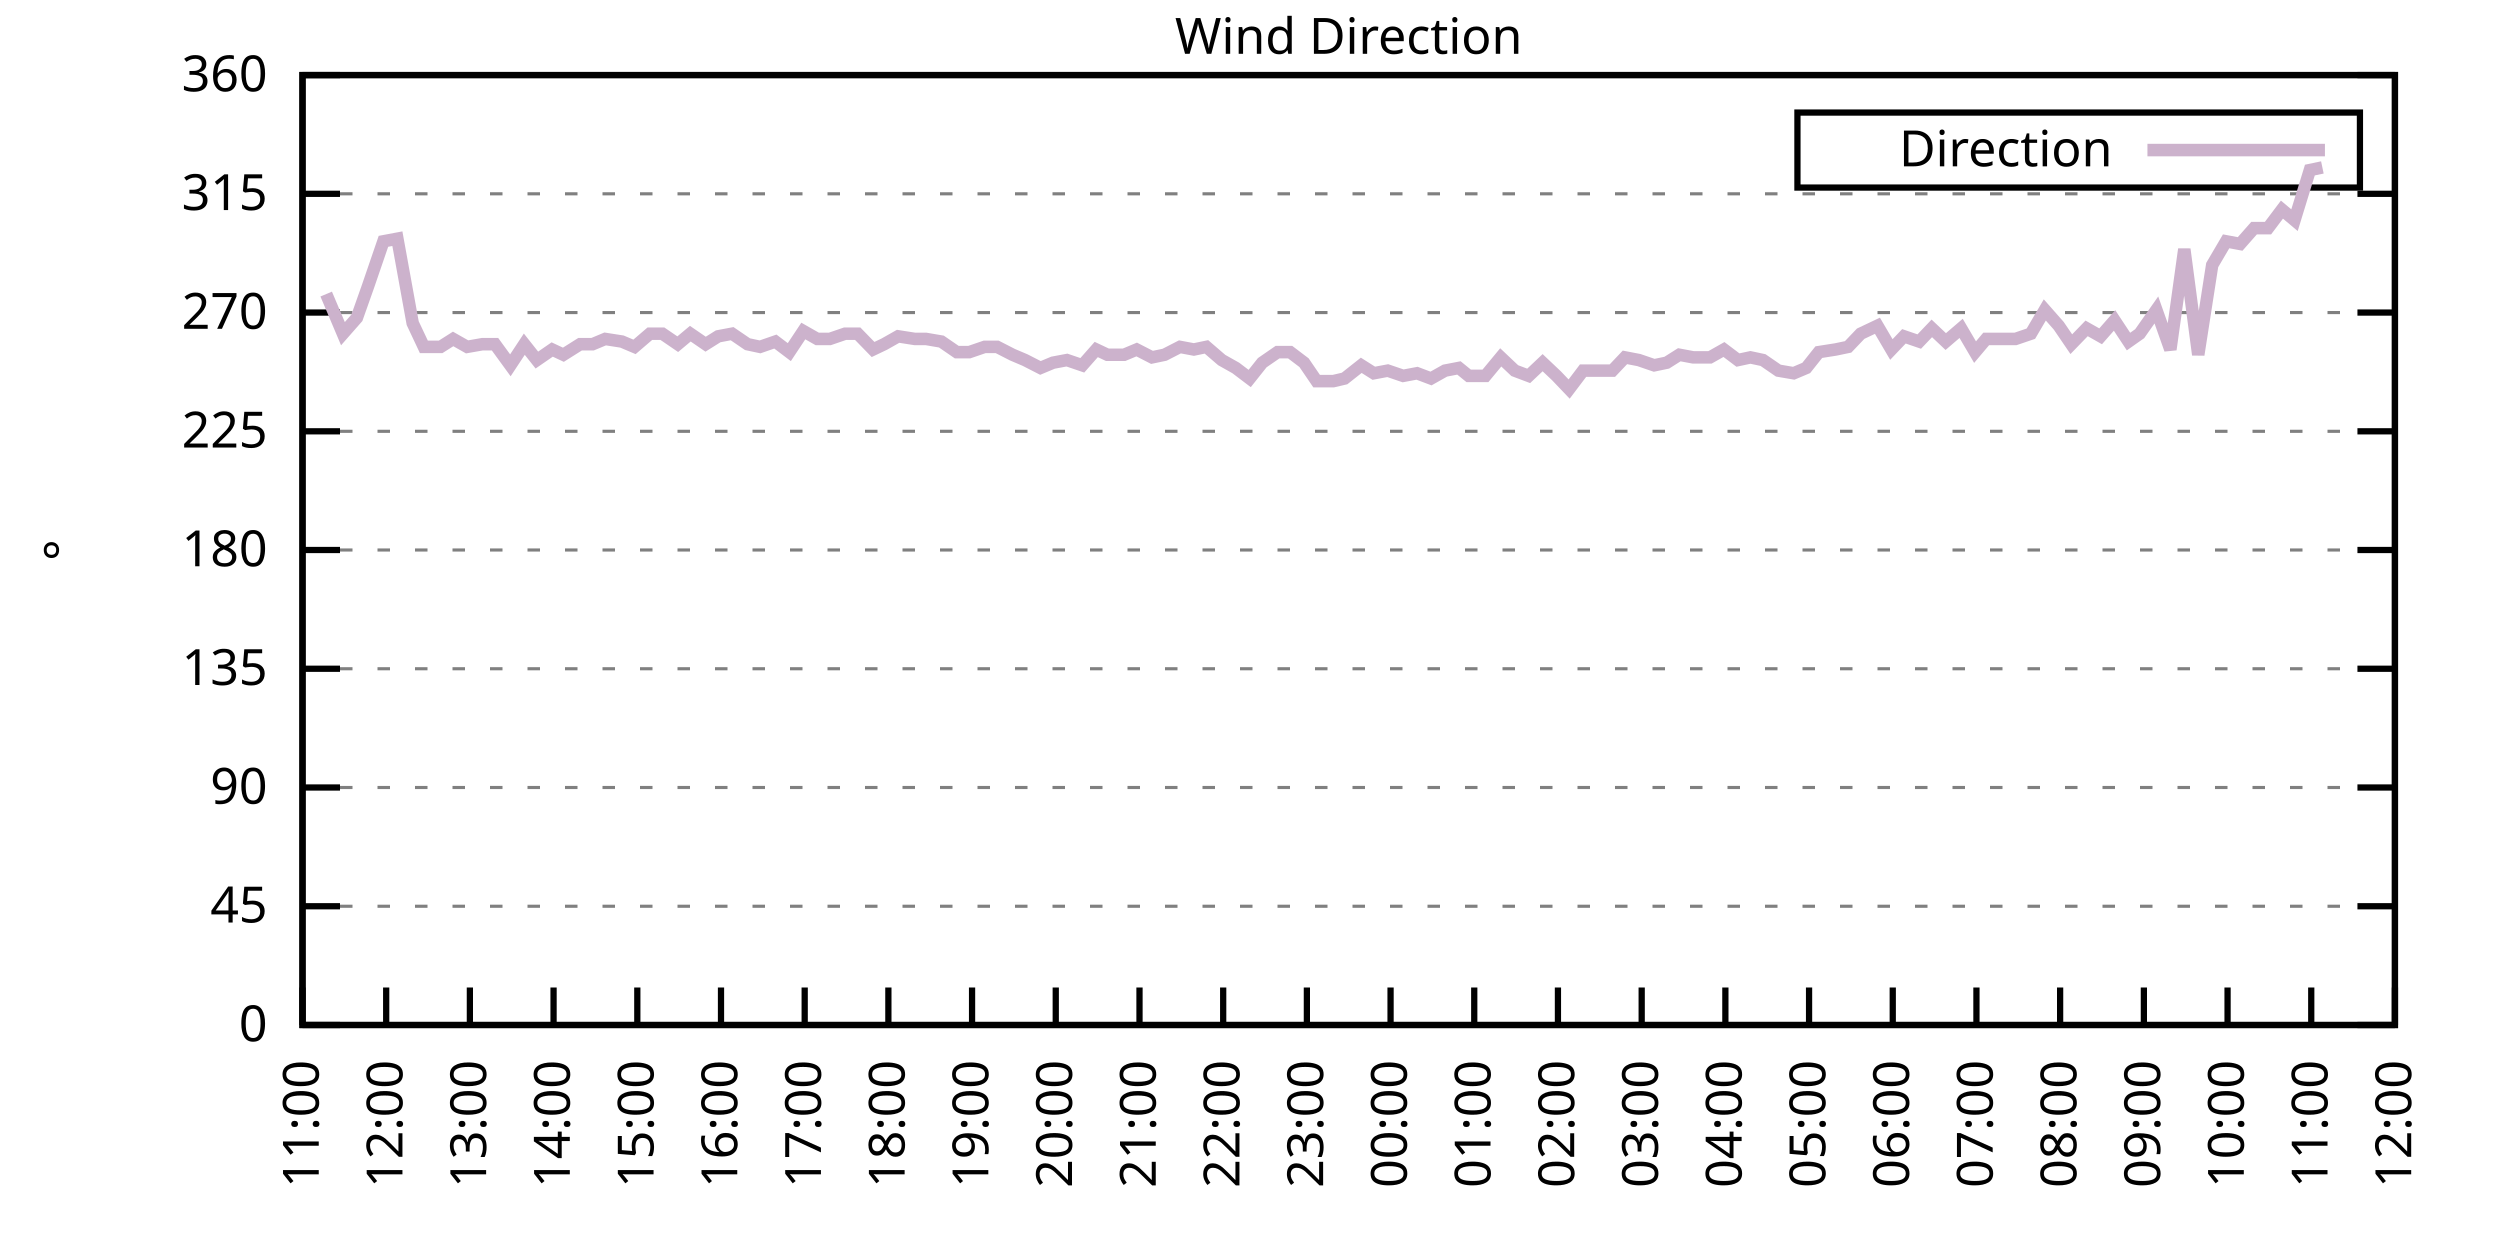
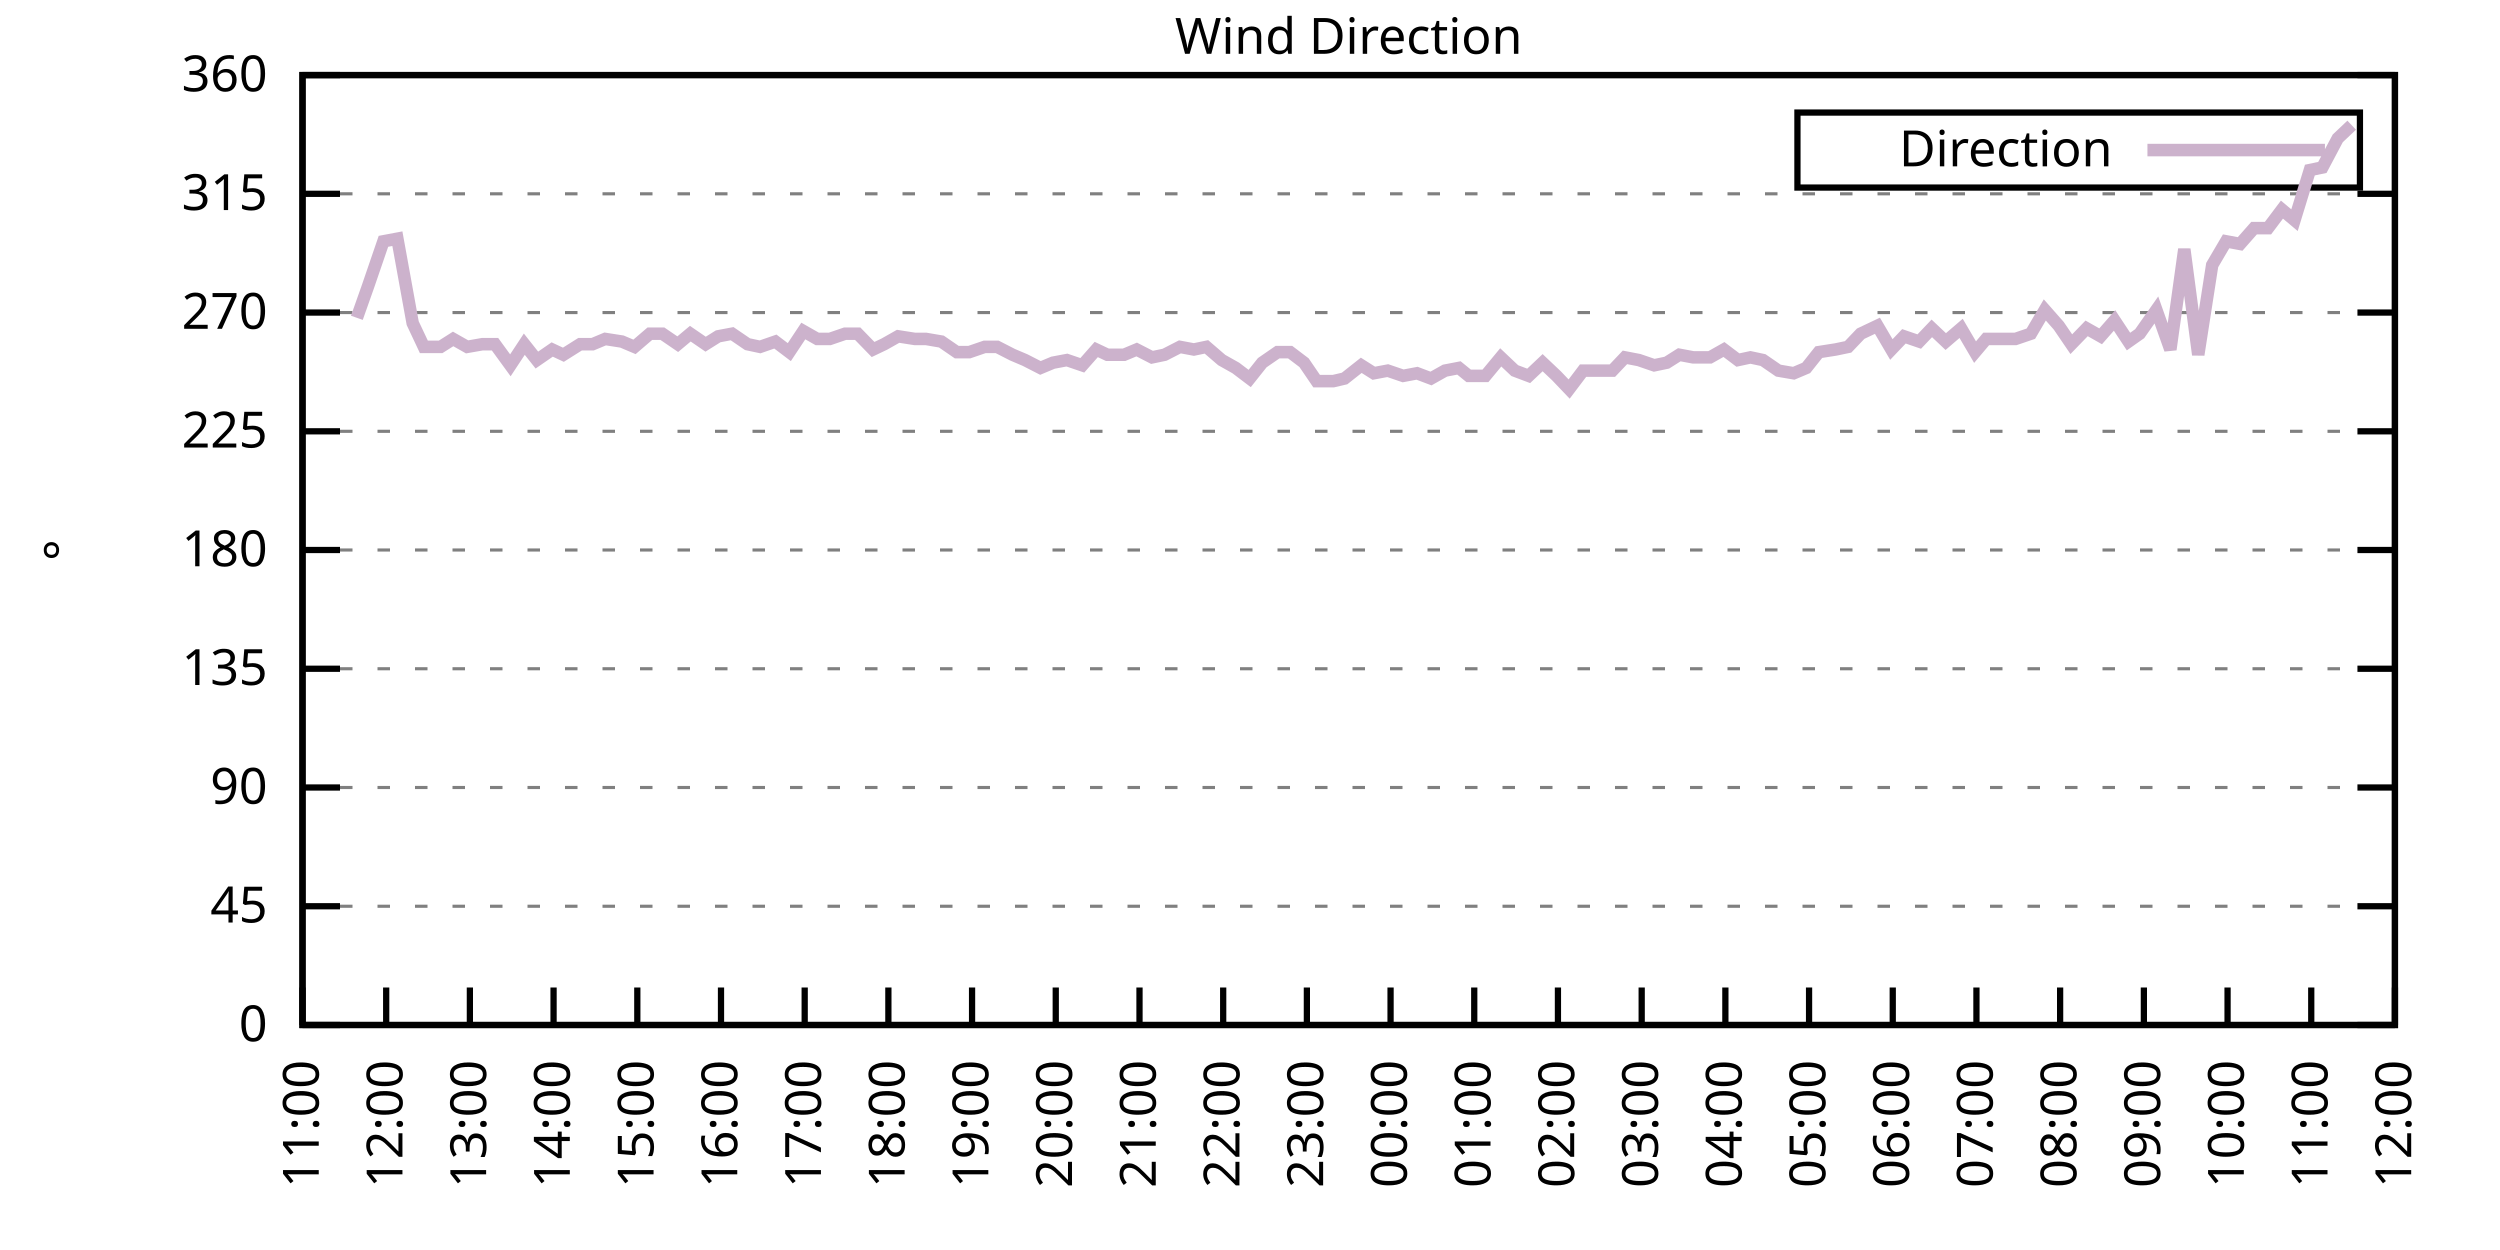
<svg xmlns="http://www.w3.org/2000/svg" xmlns:xlink="http://www.w3.org/1999/xlink" width="400" height="200" viewBox="0 0 400 200">
  <g id="gnuplot_canvas">
    <rect x="0" y="0" width="400" height="200" fill="none" />
    <defs>
      <circle id="gpDot" r="0.5" stroke-width="0.5" stroke="currentColor" />
      <path id="gpPt0" stroke-width="0.333" stroke="currentColor" d="M-1,0 h2 M0,-1 v2" />
      <path id="gpPt1" stroke-width="0.333" stroke="currentColor" d="M-1,-1 L1,1 M1,-1 L-1,1" />
      <path id="gpPt2" stroke-width="0.333" stroke="currentColor" d="M-1,0 L1,0 M0,-1 L0,1 M-1,-1 L1,1 M-1,1 L1,-1" />
      <rect id="gpPt3" stroke-width="0.333" stroke="currentColor" x="-1" y="-1" width="2" height="2" />
      <rect id="gpPt4" stroke-width="0.333" stroke="currentColor" fill="currentColor" x="-1" y="-1" width="2" height="2" />
      <circle id="gpPt5" stroke-width="0.333" stroke="currentColor" cx="0" cy="0" r="1" />
      <use xlink:href="#gpPt5" id="gpPt6" fill="currentColor" stroke="none" />
      <path id="gpPt7" stroke-width="0.333" stroke="currentColor" d="M0,-1.33 L-1.33,0.67 L1.33,0.67 z" />
      <use xlink:href="#gpPt7" id="gpPt8" fill="currentColor" stroke="none" />
      <use xlink:href="#gpPt7" id="gpPt9" stroke="currentColor" transform="rotate(180)" />
      <use xlink:href="#gpPt9" id="gpPt10" fill="currentColor" stroke="none" />
      <use xlink:href="#gpPt3" id="gpPt11" stroke="currentColor" transform="rotate(45)" />
      <use xlink:href="#gpPt11" id="gpPt12" fill="currentColor" stroke="none" />
      <path id="gpPt13" stroke-width="0.333" stroke="currentColor" d="M0,1.330 L1.265,0.411 L0.782,-1.067 L-0.782,-1.076 L-1.265,0.411 z" />
      <use xlink:href="#gpPt13" id="gpPt14" fill="currentColor" stroke="none" />
      <filter id="textbox" filterUnits="objectBoundingBox" x="0" y="0" height="1" width="1">
        <feFlood flood-color="white" flood-opacity="1" result="bgnd" />
        <feComposite in="SourceGraphic" in2="bgnd" operator="atop" />
      </filter>
      <filter id="greybox" filterUnits="objectBoundingBox" x="0" y="0" height="1" width="1">
        <feFlood flood-color="lightgrey" flood-opacity="1" result="grey" />
        <feComposite in="SourceGraphic" in2="grey" operator="atop" />
      </filter>
    </defs>
    <g fill="none" color="white" stroke="currentColor" stroke-width="1.00" stroke-linecap="butt" stroke-linejoin="miter">
</g>
    <g fill="none" color="black" stroke="currentColor" stroke-width="1.00" stroke-linecap="butt" stroke-linejoin="miter">
      <g stroke="none" shape-rendering="crispEdges">
        <polygon fill="rgb(255, 255, 255)" points="48.40,164.00 383.18,164.00 383.18,12.02 48.40,12.02 " />
      </g>
    </g>
    <g fill="none" color="black" stroke="currentColor" stroke-width="1.00" stroke-linecap="butt" stroke-linejoin="miter">
</g>
    <g fill="none" color="black" stroke="black" stroke-width="0.50" stroke-linecap="butt" stroke-linejoin="miter">
</g>
    <g fill="none" color="gray" stroke="currentColor" stroke-width="0.50" stroke-linecap="butt" stroke-linejoin="miter">
      <path stroke="gray" stroke-dasharray="2,4" class="gridline" d="M48.40,164.00 L383.19,164.00  " />
    </g>
    <g fill="none" color="gray" stroke="gray" stroke-width="1.00" stroke-linecap="butt" stroke-linejoin="miter">
</g>
    <g fill="none" color="black" stroke="currentColor" stroke-width="1.00" stroke-linecap="butt" stroke-linejoin="miter">
      <path stroke="black" d="M48.40,164.00 L54.40,164.00 M383.19,164.00 L377.19,164.00  " />
      <g transform="translate(42.80,166.60)" stroke="none" fill="black" font-family="Sans" font-size="8.00" text-anchor="end">
        <text>
          <tspan font-family="Sans"> 0</tspan>
        </text>
      </g>
    </g>
    <g fill="none" color="black" stroke="currentColor" stroke-width="1.00" stroke-linecap="butt" stroke-linejoin="miter">
</g>
    <g fill="none" color="black" stroke="black" stroke-width="0.50" stroke-linecap="butt" stroke-linejoin="miter">
</g>
    <g fill="none" color="gray" stroke="currentColor" stroke-width="0.50" stroke-linecap="butt" stroke-linejoin="miter">
      <path stroke="gray" stroke-dasharray="2,4" class="gridline" d="M48.40,145.00 L383.19,145.00  " />
    </g>
    <g fill="none" color="gray" stroke="gray" stroke-width="1.00" stroke-linecap="butt" stroke-linejoin="miter">
</g>
    <g fill="none" color="black" stroke="currentColor" stroke-width="1.00" stroke-linecap="butt" stroke-linejoin="miter">
      <path stroke="black" d="M48.40,145.00 L54.40,145.00 M383.19,145.00 L377.19,145.00  " />
      <g transform="translate(42.80,147.60)" stroke="none" fill="black" font-family="Sans" font-size="8.00" text-anchor="end">
        <text>
          <tspan font-family="Sans"> 45</tspan>
        </text>
      </g>
    </g>
    <g fill="none" color="black" stroke="currentColor" stroke-width="1.00" stroke-linecap="butt" stroke-linejoin="miter">
</g>
    <g fill="none" color="black" stroke="black" stroke-width="0.50" stroke-linecap="butt" stroke-linejoin="miter">
</g>
    <g fill="none" color="gray" stroke="currentColor" stroke-width="0.50" stroke-linecap="butt" stroke-linejoin="miter">
      <path stroke="gray" stroke-dasharray="2,4" class="gridline" d="M48.40,126.00 L383.19,126.00  " />
    </g>
    <g fill="none" color="gray" stroke="gray" stroke-width="1.00" stroke-linecap="butt" stroke-linejoin="miter">
</g>
    <g fill="none" color="black" stroke="currentColor" stroke-width="1.00" stroke-linecap="butt" stroke-linejoin="miter">
      <path stroke="black" d="M48.40,126.00 L54.40,126.00 M383.19,126.00 L377.19,126.00  " />
      <g transform="translate(42.80,128.60)" stroke="none" fill="black" font-family="Sans" font-size="8.00" text-anchor="end">
        <text>
          <tspan font-family="Sans"> 90</tspan>
        </text>
      </g>
    </g>
    <g fill="none" color="black" stroke="currentColor" stroke-width="1.00" stroke-linecap="butt" stroke-linejoin="miter">
</g>
    <g fill="none" color="black" stroke="black" stroke-width="0.50" stroke-linecap="butt" stroke-linejoin="miter">
</g>
    <g fill="none" color="gray" stroke="currentColor" stroke-width="0.50" stroke-linecap="butt" stroke-linejoin="miter">
      <path stroke="gray" stroke-dasharray="2,4" class="gridline" d="M48.40,107.00 L383.19,107.00  " />
    </g>
    <g fill="none" color="gray" stroke="gray" stroke-width="1.00" stroke-linecap="butt" stroke-linejoin="miter">
</g>
    <g fill="none" color="black" stroke="currentColor" stroke-width="1.00" stroke-linecap="butt" stroke-linejoin="miter">
      <path stroke="black" d="M48.40,107.00 L54.40,107.00 M383.19,107.00 L377.19,107.00  " />
      <g transform="translate(42.80,109.60)" stroke="none" fill="black" font-family="Sans" font-size="8.00" text-anchor="end">
        <text>
          <tspan font-family="Sans"> 135</tspan>
        </text>
      </g>
    </g>
    <g fill="none" color="black" stroke="currentColor" stroke-width="1.00" stroke-linecap="butt" stroke-linejoin="miter">
</g>
    <g fill="none" color="black" stroke="black" stroke-width="0.50" stroke-linecap="butt" stroke-linejoin="miter">
</g>
    <g fill="none" color="gray" stroke="currentColor" stroke-width="0.50" stroke-linecap="butt" stroke-linejoin="miter">
      <path stroke="gray" stroke-dasharray="2,4" class="gridline" d="M48.40,88.00 L383.19,88.00  " />
    </g>
    <g fill="none" color="gray" stroke="gray" stroke-width="1.00" stroke-linecap="butt" stroke-linejoin="miter">
</g>
    <g fill="none" color="black" stroke="currentColor" stroke-width="1.00" stroke-linecap="butt" stroke-linejoin="miter">
      <path stroke="black" d="M48.40,88.00 L54.40,88.00 M383.19,88.00 L377.19,88.00  " />
      <g transform="translate(42.80,90.60)" stroke="none" fill="black" font-family="Sans" font-size="8.00" text-anchor="end">
        <text>
          <tspan font-family="Sans"> 180</tspan>
        </text>
      </g>
    </g>
    <g fill="none" color="black" stroke="currentColor" stroke-width="1.00" stroke-linecap="butt" stroke-linejoin="miter">
</g>
    <g fill="none" color="black" stroke="black" stroke-width="0.50" stroke-linecap="butt" stroke-linejoin="miter">
</g>
    <g fill="none" color="gray" stroke="currentColor" stroke-width="0.50" stroke-linecap="butt" stroke-linejoin="miter">
      <path stroke="gray" stroke-dasharray="2,4" class="gridline" d="M48.40,69.01 L383.19,69.01  " />
    </g>
    <g fill="none" color="gray" stroke="gray" stroke-width="1.00" stroke-linecap="butt" stroke-linejoin="miter">
</g>
    <g fill="none" color="black" stroke="currentColor" stroke-width="1.00" stroke-linecap="butt" stroke-linejoin="miter">
      <path stroke="black" d="M48.40,69.01 L54.40,69.01 M383.19,69.01 L377.19,69.01  " />
      <g transform="translate(42.80,71.61)" stroke="none" fill="black" font-family="Sans" font-size="8.00" text-anchor="end">
        <text>
          <tspan font-family="Sans"> 225</tspan>
        </text>
      </g>
    </g>
    <g fill="none" color="black" stroke="currentColor" stroke-width="1.00" stroke-linecap="butt" stroke-linejoin="miter">
</g>
    <g fill="none" color="black" stroke="black" stroke-width="0.50" stroke-linecap="butt" stroke-linejoin="miter">
</g>
    <g fill="none" color="gray" stroke="currentColor" stroke-width="0.50" stroke-linecap="butt" stroke-linejoin="miter">
      <path stroke="gray" stroke-dasharray="2,4" class="gridline" d="M48.40,50.01 L383.19,50.01  " />
    </g>
    <g fill="none" color="gray" stroke="gray" stroke-width="1.00" stroke-linecap="butt" stroke-linejoin="miter">
</g>
    <g fill="none" color="black" stroke="currentColor" stroke-width="1.00" stroke-linecap="butt" stroke-linejoin="miter">
      <path stroke="black" d="M48.40,50.01 L54.40,50.01 M383.19,50.01 L377.19,50.01  " />
      <g transform="translate(42.80,52.61)" stroke="none" fill="black" font-family="Sans" font-size="8.00" text-anchor="end">
        <text>
          <tspan font-family="Sans"> 270</tspan>
        </text>
      </g>
    </g>
    <g fill="none" color="black" stroke="currentColor" stroke-width="1.00" stroke-linecap="butt" stroke-linejoin="miter">
</g>
    <g fill="none" color="black" stroke="black" stroke-width="0.50" stroke-linecap="butt" stroke-linejoin="miter">
</g>
    <g fill="none" color="gray" stroke="currentColor" stroke-width="0.50" stroke-linecap="butt" stroke-linejoin="miter">
      <path stroke="gray" stroke-dasharray="2,4" class="gridline" d="M48.40,31.01 L383.19,31.01  " />
    </g>
    <g fill="none" color="gray" stroke="gray" stroke-width="1.00" stroke-linecap="butt" stroke-linejoin="miter">
</g>
    <g fill="none" color="black" stroke="currentColor" stroke-width="1.00" stroke-linecap="butt" stroke-linejoin="miter">
      <path stroke="black" d="M48.40,31.01 L54.40,31.01 M383.19,31.01 L377.19,31.01  " />
      <g transform="translate(42.80,33.61)" stroke="none" fill="black" font-family="Sans" font-size="8.00" text-anchor="end">
        <text>
          <tspan font-family="Sans"> 315</tspan>
        </text>
      </g>
    </g>
    <g fill="none" color="black" stroke="currentColor" stroke-width="1.00" stroke-linecap="butt" stroke-linejoin="miter">
</g>
    <g fill="none" color="black" stroke="black" stroke-width="0.50" stroke-linecap="butt" stroke-linejoin="miter">
</g>
    <g fill="none" color="gray" stroke="currentColor" stroke-width="0.50" stroke-linecap="butt" stroke-linejoin="miter">
      <path stroke="gray" stroke-dasharray="2,4" class="gridline" d="M48.40,12.01 L383.19,12.01  " />
    </g>
    <g fill="none" color="gray" stroke="gray" stroke-width="1.00" stroke-linecap="butt" stroke-linejoin="miter">
</g>
    <g fill="none" color="black" stroke="currentColor" stroke-width="1.00" stroke-linecap="butt" stroke-linejoin="miter">
      <path stroke="black" d="M48.40,12.01 L54.40,12.01 M383.19,12.01 L377.19,12.01  " />
      <g transform="translate(42.80,14.61)" stroke="none" fill="black" font-family="Sans" font-size="8.00" text-anchor="end">
        <text>
          <tspan font-family="Sans"> 360</tspan>
        </text>
      </g>
    </g>
    <g fill="none" color="black" stroke="currentColor" stroke-width="1.00" stroke-linecap="butt" stroke-linejoin="miter">
      <path stroke="black" d="M48.40,164.00 L48.40,158.00  " />
      <g transform="translate(51.00,169.60) rotate(270.00)" stroke="none" fill="black" font-family="Sans" font-size="8.00" text-anchor="end">
        <text>
          <tspan font-family="Sans">11:00</tspan>
        </text>
      </g>
    </g>
    <g fill="none" color="black" stroke="currentColor" stroke-width="1.00" stroke-linecap="butt" stroke-linejoin="miter">
      <path stroke="black" d="M61.79,164.00 L61.79,158.00  " />
      <g transform="translate(64.39,169.60) rotate(270.00)" stroke="none" fill="black" font-family="Sans" font-size="8.00" text-anchor="end">
        <text>
          <tspan font-family="Sans">12:00</tspan>
        </text>
      </g>
    </g>
    <g fill="none" color="black" stroke="currentColor" stroke-width="1.00" stroke-linecap="butt" stroke-linejoin="miter">
      <path stroke="black" d="M75.18,164.00 L75.18,158.00  " />
      <g transform="translate(77.78,169.60) rotate(270.00)" stroke="none" fill="black" font-family="Sans" font-size="8.00" text-anchor="end">
        <text>
          <tspan font-family="Sans">13:00</tspan>
        </text>
      </g>
    </g>
    <g fill="none" color="black" stroke="currentColor" stroke-width="1.00" stroke-linecap="butt" stroke-linejoin="miter">
      <path stroke="black" d="M88.57,164.00 L88.57,158.00  " />
      <g transform="translate(91.17,169.60) rotate(270.00)" stroke="none" fill="black" font-family="Sans" font-size="8.00" text-anchor="end">
        <text>
          <tspan font-family="Sans">14:00</tspan>
        </text>
      </g>
    </g>
    <g fill="none" color="black" stroke="currentColor" stroke-width="1.00" stroke-linecap="butt" stroke-linejoin="miter">
      <path stroke="black" d="M101.97,164.00 L101.97,158.00  " />
      <g transform="translate(104.57,169.60) rotate(270.00)" stroke="none" fill="black" font-family="Sans" font-size="8.00" text-anchor="end">
        <text>
          <tspan font-family="Sans">15:00</tspan>
        </text>
      </g>
    </g>
    <g fill="none" color="black" stroke="currentColor" stroke-width="1.00" stroke-linecap="butt" stroke-linejoin="miter">
      <path stroke="black" d="M115.36,164.00 L115.36,158.00  " />
      <g transform="translate(117.96,169.60) rotate(270.00)" stroke="none" fill="black" font-family="Sans" font-size="8.00" text-anchor="end">
        <text>
          <tspan font-family="Sans">16:00</tspan>
        </text>
      </g>
    </g>
    <g fill="none" color="black" stroke="currentColor" stroke-width="1.00" stroke-linecap="butt" stroke-linejoin="miter">
      <path stroke="black" d="M128.75,164.00 L128.75,158.00  " />
      <g transform="translate(131.35,169.60) rotate(270.00)" stroke="none" fill="black" font-family="Sans" font-size="8.00" text-anchor="end">
        <text>
          <tspan font-family="Sans">17:00</tspan>
        </text>
      </g>
    </g>
    <g fill="none" color="black" stroke="currentColor" stroke-width="1.00" stroke-linecap="butt" stroke-linejoin="miter">
      <path stroke="black" d="M142.14,164.00 L142.14,158.00  " />
      <g transform="translate(144.74,169.60) rotate(270.00)" stroke="none" fill="black" font-family="Sans" font-size="8.00" text-anchor="end">
        <text>
          <tspan font-family="Sans">18:00</tspan>
        </text>
      </g>
    </g>
    <g fill="none" color="black" stroke="currentColor" stroke-width="1.00" stroke-linecap="butt" stroke-linejoin="miter">
      <path stroke="black" d="M155.53,164.00 L155.53,158.00  " />
      <g transform="translate(158.13,169.60) rotate(270.00)" stroke="none" fill="black" font-family="Sans" font-size="8.00" text-anchor="end">
        <text>
          <tspan font-family="Sans">19:00</tspan>
        </text>
      </g>
    </g>
    <g fill="none" color="black" stroke="currentColor" stroke-width="1.00" stroke-linecap="butt" stroke-linejoin="miter">
      <path stroke="black" d="M168.92,164.00 L168.92,158.00  " />
      <g transform="translate(171.52,169.60) rotate(270.00)" stroke="none" fill="black" font-family="Sans" font-size="8.00" text-anchor="end">
        <text>
          <tspan font-family="Sans">20:00</tspan>
        </text>
      </g>
    </g>
    <g fill="none" color="black" stroke="currentColor" stroke-width="1.00" stroke-linecap="butt" stroke-linejoin="miter">
      <path stroke="black" d="M182.32,164.00 L182.32,158.00  " />
      <g transform="translate(184.92,169.60) rotate(270.00)" stroke="none" fill="black" font-family="Sans" font-size="8.00" text-anchor="end">
        <text>
          <tspan font-family="Sans">21:00</tspan>
        </text>
      </g>
    </g>
    <g fill="none" color="black" stroke="currentColor" stroke-width="1.00" stroke-linecap="butt" stroke-linejoin="miter">
      <path stroke="black" d="M195.71,164.00 L195.71,158.00  " />
      <g transform="translate(198.31,169.60) rotate(270.00)" stroke="none" fill="black" font-family="Sans" font-size="8.00" text-anchor="end">
        <text>
          <tspan font-family="Sans">22:00</tspan>
        </text>
      </g>
    </g>
    <g fill="none" color="black" stroke="currentColor" stroke-width="1.00" stroke-linecap="butt" stroke-linejoin="miter">
      <path stroke="black" d="M209.10,164.00 L209.10,158.00  " />
      <g transform="translate(211.70,169.60) rotate(270.00)" stroke="none" fill="black" font-family="Sans" font-size="8.00" text-anchor="end">
        <text>
          <tspan font-family="Sans">23:00</tspan>
        </text>
      </g>
    </g>
    <g fill="none" color="black" stroke="currentColor" stroke-width="1.00" stroke-linecap="butt" stroke-linejoin="miter">
      <path stroke="black" d="M222.49,164.00 L222.49,158.00  " />
      <g transform="translate(225.09,169.60) rotate(270.00)" stroke="none" fill="black" font-family="Sans" font-size="8.00" text-anchor="end">
        <text>
          <tspan font-family="Sans">00:00</tspan>
        </text>
      </g>
    </g>
    <g fill="none" color="black" stroke="currentColor" stroke-width="1.00" stroke-linecap="butt" stroke-linejoin="miter">
      <path stroke="black" d="M235.88,164.00 L235.88,158.00  " />
      <g transform="translate(238.48,169.60) rotate(270.00)" stroke="none" fill="black" font-family="Sans" font-size="8.00" text-anchor="end">
        <text>
          <tspan font-family="Sans">01:00</tspan>
        </text>
      </g>
    </g>
    <g fill="none" color="black" stroke="currentColor" stroke-width="1.00" stroke-linecap="butt" stroke-linejoin="miter">
      <path stroke="black" d="M249.27,164.00 L249.27,158.00  " />
      <g transform="translate(251.87,169.60) rotate(270.00)" stroke="none" fill="black" font-family="Sans" font-size="8.00" text-anchor="end">
        <text>
          <tspan font-family="Sans">02:00</tspan>
        </text>
      </g>
    </g>
    <g fill="none" color="black" stroke="currentColor" stroke-width="1.00" stroke-linecap="butt" stroke-linejoin="miter">
      <path stroke="black" d="M262.67,164.00 L262.67,158.00  " />
      <g transform="translate(265.27,169.60) rotate(270.00)" stroke="none" fill="black" font-family="Sans" font-size="8.00" text-anchor="end">
        <text>
          <tspan font-family="Sans">03:00</tspan>
        </text>
      </g>
    </g>
    <g fill="none" color="black" stroke="currentColor" stroke-width="1.00" stroke-linecap="butt" stroke-linejoin="miter">
      <path stroke="black" d="M276.06,164.00 L276.06,158.00  " />
      <g transform="translate(278.66,169.60) rotate(270.00)" stroke="none" fill="black" font-family="Sans" font-size="8.00" text-anchor="end">
        <text>
          <tspan font-family="Sans">04:00</tspan>
        </text>
      </g>
    </g>
    <g fill="none" color="black" stroke="currentColor" stroke-width="1.00" stroke-linecap="butt" stroke-linejoin="miter">
      <path stroke="black" d="M289.45,164.00 L289.45,158.00  " />
      <g transform="translate(292.05,169.60) rotate(270.00)" stroke="none" fill="black" font-family="Sans" font-size="8.00" text-anchor="end">
        <text>
          <tspan font-family="Sans">05:00</tspan>
        </text>
      </g>
    </g>
    <g fill="none" color="black" stroke="currentColor" stroke-width="1.00" stroke-linecap="butt" stroke-linejoin="miter">
      <path stroke="black" d="M302.84,164.00 L302.84,158.00  " />
      <g transform="translate(305.44,169.60) rotate(270.00)" stroke="none" fill="black" font-family="Sans" font-size="8.00" text-anchor="end">
        <text>
          <tspan font-family="Sans">06:00</tspan>
        </text>
      </g>
    </g>
    <g fill="none" color="black" stroke="currentColor" stroke-width="1.00" stroke-linecap="butt" stroke-linejoin="miter">
      <path stroke="black" d="M316.23,164.00 L316.23,158.00  " />
      <g transform="translate(318.83,169.60) rotate(270.00)" stroke="none" fill="black" font-family="Sans" font-size="8.00" text-anchor="end">
        <text>
          <tspan font-family="Sans">07:00</tspan>
        </text>
      </g>
    </g>
    <g fill="none" color="black" stroke="currentColor" stroke-width="1.00" stroke-linecap="butt" stroke-linejoin="miter">
      <path stroke="black" d="M329.62,164.00 L329.62,158.00  " />
      <g transform="translate(332.22,169.60) rotate(270.00)" stroke="none" fill="black" font-family="Sans" font-size="8.00" text-anchor="end">
        <text>
          <tspan font-family="Sans">08:00</tspan>
        </text>
      </g>
    </g>
    <g fill="none" color="black" stroke="currentColor" stroke-width="1.00" stroke-linecap="butt" stroke-linejoin="miter">
      <path stroke="black" d="M343.02,164.00 L343.02,158.00  " />
      <g transform="translate(345.62,169.60) rotate(270.00)" stroke="none" fill="black" font-family="Sans" font-size="8.00" text-anchor="end">
        <text>
          <tspan font-family="Sans">09:00</tspan>
        </text>
      </g>
    </g>
    <g fill="none" color="black" stroke="currentColor" stroke-width="1.00" stroke-linecap="butt" stroke-linejoin="miter">
      <path stroke="black" d="M356.41,164.00 L356.41,158.00  " />
      <g transform="translate(359.01,169.60) rotate(270.00)" stroke="none" fill="black" font-family="Sans" font-size="8.00" text-anchor="end">
        <text>
          <tspan font-family="Sans">10:00</tspan>
        </text>
      </g>
    </g>
    <g fill="none" color="black" stroke="currentColor" stroke-width="1.00" stroke-linecap="butt" stroke-linejoin="miter">
      <path stroke="black" d="M369.80,164.00 L369.80,158.00  " />
      <g transform="translate(372.40,169.60) rotate(270.00)" stroke="none" fill="black" font-family="Sans" font-size="8.00" text-anchor="end">
        <text>
          <tspan font-family="Sans">11:00</tspan>
        </text>
      </g>
    </g>
    <g fill="none" color="black" stroke="currentColor" stroke-width="1.00" stroke-linecap="butt" stroke-linejoin="miter">
      <path stroke="black" d="M383.19,164.00 L383.19,158.00  " />
      <g transform="translate(385.79,169.60) rotate(270.00)" stroke="none" fill="black" font-family="Sans" font-size="8.00" text-anchor="end">
        <text>
          <tspan font-family="Sans">12:00</tspan>
        </text>
      </g>
    </g>
    <g fill="none" color="black" stroke="currentColor" stroke-width="1.00" stroke-linecap="butt" stroke-linejoin="miter">
</g>
    <g fill="none" color="black" stroke="currentColor" stroke-width="1.00" stroke-linecap="butt" stroke-linejoin="miter">
      <path stroke="black" d="M48.40,12.01 L48.40,164.00 L383.19,164.00 L383.19,12.01 L48.40,12.01 Z  " />
    </g>
    <g fill="none" color="black" stroke="currentColor" stroke-width="1.00" stroke-linecap="butt" stroke-linejoin="miter">
</g>
    <g fill="none" color="black" stroke="currentColor" stroke-width="1.00" stroke-linecap="butt" stroke-linejoin="miter">
      <path stroke="black" d="M287.59,30.01 L287.59,18.01 L377.59,18.01 L377.59,30.01 L287.59,30.01 Z  " />
    </g>
    <g id="Wind_direction_plot_1">
      <g fill="none" color="white" stroke="black" stroke-width="2.00" stroke-linecap="butt" stroke-linejoin="miter">
</g>
      <g fill="none" color="black" stroke="currentColor" stroke-width="2.00" stroke-linecap="butt" stroke-linejoin="miter">
        <g transform="translate(337.99,26.61)" stroke="none" fill="black" font-family="Sans" font-size="8.00" text-anchor="end">
          <text>
            <tspan font-family="Sans">Direction</tspan>
          </text>
        </g>
      </g>
      <g fill="none" color="black" stroke="currentColor" stroke-width="2.00" stroke-linecap="butt" stroke-linejoin="miter">
-         <path stroke="rgb(204, 178, 204)" d="M343.59,24.01 L371.99,24.01 M52.19,47.05 L54.87,53.39 L57.10,50.85 L58.89,45.79 L61.35,38.61 L63.58,38.19   L66.03,51.70 L67.82,55.50 L70.50,55.50 L72.50,54.23 L74.74,55.50 L77.19,55.07 L79.20,55.07 L81.66,58.45   L83.89,55.07 L85.90,57.61 L88.35,55.92 L90.14,56.76 L92.82,55.07 L94.82,55.07 L96.83,54.23 L99.51,54.65   L101.52,55.50 L103.98,53.39 L105.98,53.39 L108.44,55.07 L110.45,53.39 L112.90,55.07 L114.91,53.81 L117.14,53.39   L119.60,55.07 L121.61,55.50 L124.06,54.65 L126.29,56.34 L128.53,52.96 L130.76,54.23 L132.77,54.23 L135.22,53.39   L137.23,53.39 L139.69,55.92 L141.47,55.07 L143.70,53.81 L146.38,54.23 L148.17,54.23 L150.62,54.65 L153.08,56.34   L155.09,56.34 L157.54,55.50 L159.55,55.50 L162.01,56.76 L164.01,57.61 L166.47,58.87 L168.48,58.03 L170.71,57.61   L173.17,58.45 L175.40,55.92 L177.18,56.76 L179.86,56.76 L181.87,55.92 L184.32,57.18 L186.33,56.76 L188.79,55.50   L191.02,55.92 L193.03,55.50 L195.48,57.61 L197.72,58.87 L199.95,60.56 L201.96,58.03 L204.41,56.34 L206.42,56.34   L208.65,58.03 L210.66,60.98 L213.34,60.98 L215.13,60.56 L217.80,58.45 L219.81,59.72 L222.04,59.30 L224.50,60.14   L226.73,59.72 L228.96,60.56 L231.20,59.30 L233.43,58.87 L234.99,60.14 L237.67,60.14 L240.12,57.18 L242.36,59.30   L244.59,60.14 L246.82,58.03 L249.05,60.14 L251.06,62.25 L253.29,59.30 L255.75,59.30 L257.98,59.30 L259.99,57.18   L262.22,57.61 L264.67,58.45 L266.68,58.03 L268.69,56.76 L270.92,57.18 L273.60,57.18 L275.83,55.92 L278.07,57.61   L280.07,57.18 L282.08,57.61 L284.54,59.30 L286.99,59.72 L289.00,58.87 L291.01,56.34 L293.69,55.92 L295.70,55.50   L297.71,53.39 L300.39,52.12 L302.62,55.92 L304.63,53.81 L307.08,54.65 L309.09,52.54 L311.32,54.65 L313.78,52.54   L316.01,56.34 L317.79,54.23 L320.25,54.23 L322.48,54.23 L324.94,53.39 L327.17,49.59 L329.40,52.12 L331.41,55.07   L333.86,52.54 L336.10,53.81 L338.33,51.27 L340.56,54.65 L342.35,53.39 L345.02,49.59 L347.26,55.92 L349.49,39.87   L351.72,56.76 L353.95,42.41 L356.18,38.61 L358.42,39.03 L360.65,36.50 L362.88,36.50 L365.11,33.54 L367.12,35.23   L369.58,27.21 L371.58,26.79  " />
+         <path stroke="rgb(204, 178, 204)" d="M343.59,24.01 L371.99,24.01 M57.10,50.85 L58.89,45.79 L61.35,38.61 L63.58,38.19 L66.03,51.70 L67.82,55.50   L70.50,55.50 L72.50,54.23 L74.74,55.50 L77.19,55.07 L79.20,55.07 L81.66,58.45 L83.89,55.07 L85.90,57.61   L88.35,55.92 L90.14,56.76 L92.82,55.07 L94.82,55.07 L96.83,54.23 L99.51,54.65 L101.52,55.50 L103.98,53.39   L105.98,53.39 L108.44,55.07 L110.45,53.39 L112.90,55.07 L114.91,53.81 L117.14,53.39 L119.60,55.07 L121.61,55.50   L124.06,54.65 L126.29,56.34 L128.53,52.96 L130.76,54.23 L132.77,54.23 L135.22,53.39 L137.23,53.39 L139.69,55.92   L141.47,55.07 L143.70,53.81 L146.38,54.23 L148.17,54.23 L150.62,54.65 L153.08,56.34 L155.09,56.34 L157.54,55.50   L159.55,55.50 L162.01,56.76 L164.01,57.61 L166.47,58.87 L168.48,58.03 L170.71,57.61 L173.17,58.45 L175.40,55.92   L177.18,56.76 L179.86,56.76 L181.87,55.92 L184.32,57.18 L186.33,56.76 L188.79,55.50 L191.02,55.92 L193.03,55.50   L195.48,57.61 L197.72,58.87 L199.95,60.56 L201.96,58.03 L204.41,56.34 L206.42,56.34 L208.65,58.03 L210.66,60.98   L213.34,60.98 L215.13,60.56 L217.80,58.45 L219.81,59.72 L222.04,59.30 L224.50,60.14 L226.73,59.72 L228.96,60.56   L231.20,59.30 L233.43,58.87 L234.99,60.14 L237.67,60.14 L240.12,57.18 L242.36,59.30 L244.59,60.14 L246.82,58.03   L249.05,60.14 L251.06,62.25 L253.29,59.30 L255.75,59.30 L257.98,59.30 L259.99,57.18 L262.22,57.61 L264.67,58.45   L266.68,58.03 L268.69,56.76 L270.92,57.18 L273.60,57.18 L275.83,55.92 L278.07,57.61 L280.07,57.18 L282.08,57.61   L284.54,59.30 L286.99,59.72 L289.00,58.87 L291.01,56.34 L293.69,55.92 L295.70,55.50 L297.71,53.39 L300.39,52.12   L302.62,55.92 L304.63,53.81 L307.08,54.65 L309.09,52.54 L311.32,54.65 L313.78,52.54 L316.01,56.34 L317.79,54.23   L320.25,54.23 L322.48,54.23 L324.94,53.39 L327.17,49.59 L329.40,52.12 L331.41,55.07 L333.86,52.54 L336.10,53.81   L338.33,51.27 L340.56,54.65 L342.35,53.39 L345.02,49.59 L347.26,55.92 L349.49,39.87 L351.72,56.76 L353.95,42.41   L356.18,38.61 L358.42,39.03 L360.65,36.50 L362.88,36.50 L365.11,33.54 L367.12,35.23 L369.58,27.21 L371.58,26.79   L374.04,22.14 L376.27,20.03  " />
      </g>
    </g>
    <g fill="none" color="black" stroke="currentColor" stroke-width="2.00" stroke-linecap="butt" stroke-linejoin="miter">
</g>
    <g fill="none" color="black" stroke="black" stroke-width="1.00" stroke-linecap="butt" stroke-linejoin="miter">
</g>
    <g fill="none" color="black" stroke="currentColor" stroke-width="1.00" stroke-linecap="butt" stroke-linejoin="miter">
      <path stroke="black" d="M48.40,12.01 L48.40,164.00 L383.19,164.00 L383.19,12.01 L48.40,12.01 Z  " />
      <g transform="translate(12.80,88.01) rotate(270.00)" stroke="none" fill="black" font-family="Sans" font-size="8.00" text-anchor="middle">
        <text>
          <tspan font-family="Sans">°</tspan>
        </text>
      </g>
    </g>
    <g fill="none" color="black" stroke="currentColor" stroke-width="1.00" stroke-linecap="butt" stroke-linejoin="miter">
</g>
    <g fill="none" color="black" stroke="currentColor" stroke-width="1.00" stroke-linecap="butt" stroke-linejoin="miter">
      <g transform="translate(215.79,8.61)" stroke="none" fill="black" font-family="Sans" font-size="8.00" text-anchor="middle">
        <text>
          <tspan font-family="Sans">Wind Direction</tspan>
        </text>
      </g>
    </g>
    <g fill="none" color="black" stroke="currentColor" stroke-width="1.00" stroke-linecap="butt" stroke-linejoin="miter">
</g>
  </g>
</svg>
